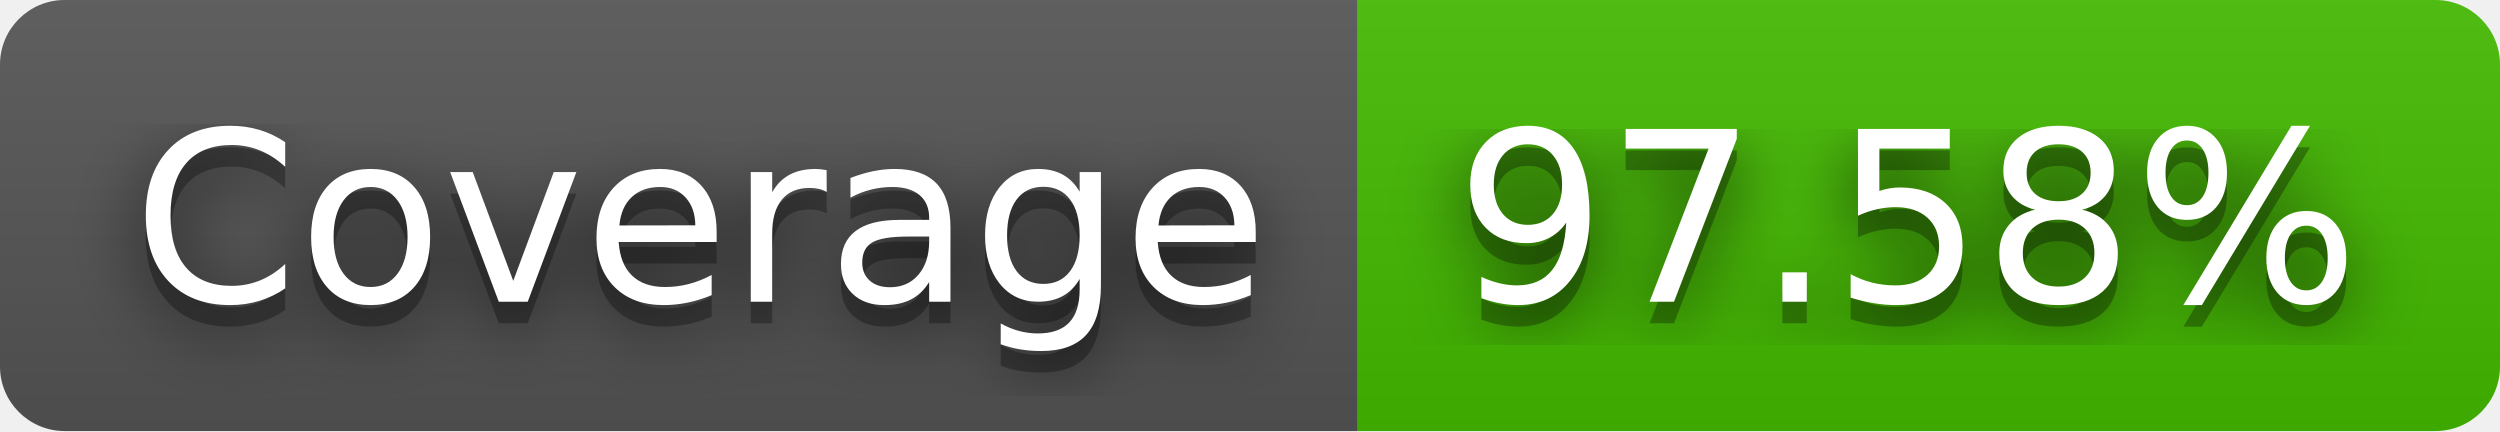
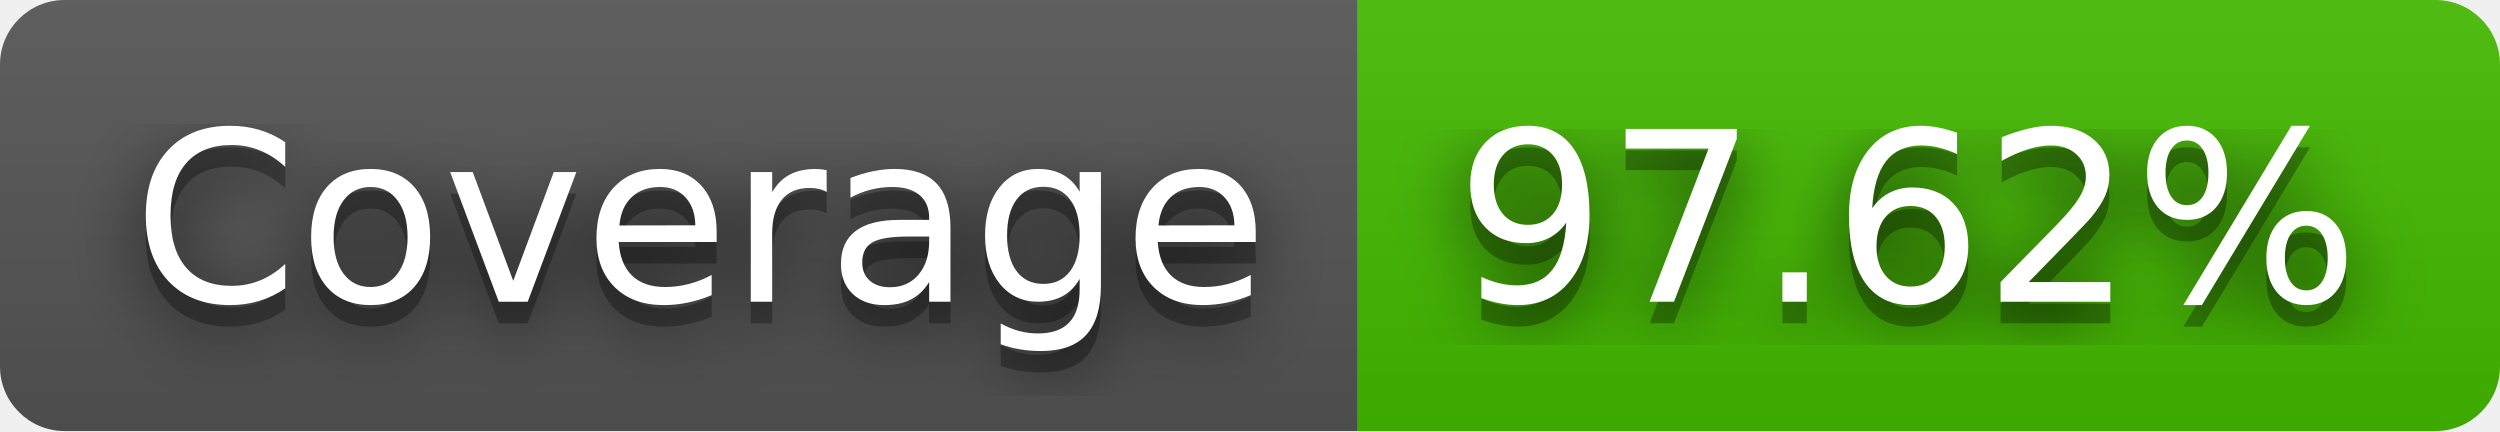
- <svg xmlns="http://www.w3.org/2000/svg" width="116" height="20" role="img" aria-label="Coverage: 97.58%">
+ <svg xmlns="http://www.w3.org/2000/svg" width="116" height="20" role="img" aria-label="Coverage: 97.62%">
  <filter id="blur">
    <feGaussianBlur stdDeviation="16" />
  </filter>
  <linearGradient id="s" x2="0" y2="100%">
    <stop offset="0" stop-color="#bbb" stop-opacity=".1" />
    <stop offset="1" stop-opacity=".1" />
  </linearGradient>
  <clipPath id="r">
    <rect width="116" height="20" rx="3" />
  </clipPath>
  <g clip-path="url(#r)">
    <rect width="63" height="20" fill="#555" />
    <rect x="63" width="53" height="20" fill="#4b0" />
    <rect width="116" height="20" fill="url(#s)" />
  </g>
  <g fill="#fff" text-anchor="middle" font-family="Verdana,Geneva,DejaVu Sans,sans-serif" text-rendering="geometricPrecision" font-size="110">
    <g transform="scale(.1)">
      <g aria-hidden="true" fill="#010101">
        <text x="325" y="150" fill-opacity=".8" filter="url(#blur)" textLength="530">Coverage</text>
        <text x="325" y="150" fill-opacity=".3" textLength="530">Coverage</text>
      </g>
      <text x="325" y="140" textLength="530">Coverage</text>
    </g>
    <g transform="scale(.1)">
      <g aria-hidden="true" fill="#010101">
-         <text x="885" y="150" fill-opacity=".8" filter="url(#blur)" textLength="430">97.58%</text>
-         <text x="885" y="150" fill-opacity=".3" textLength="430">97.58%</text>
+         <text x="885" y="150" fill-opacity=".8" filter="url(#blur)" textLength="430">97.62%</text>
+         <text x="885" y="150" fill-opacity=".3" textLength="430">97.62%</text>
      </g>
-       <text x="885" y="140" textLength="430">97.58%</text>
+       <text x="885" y="140" textLength="430">97.62%</text>
    </g>
  </g>
</svg>
